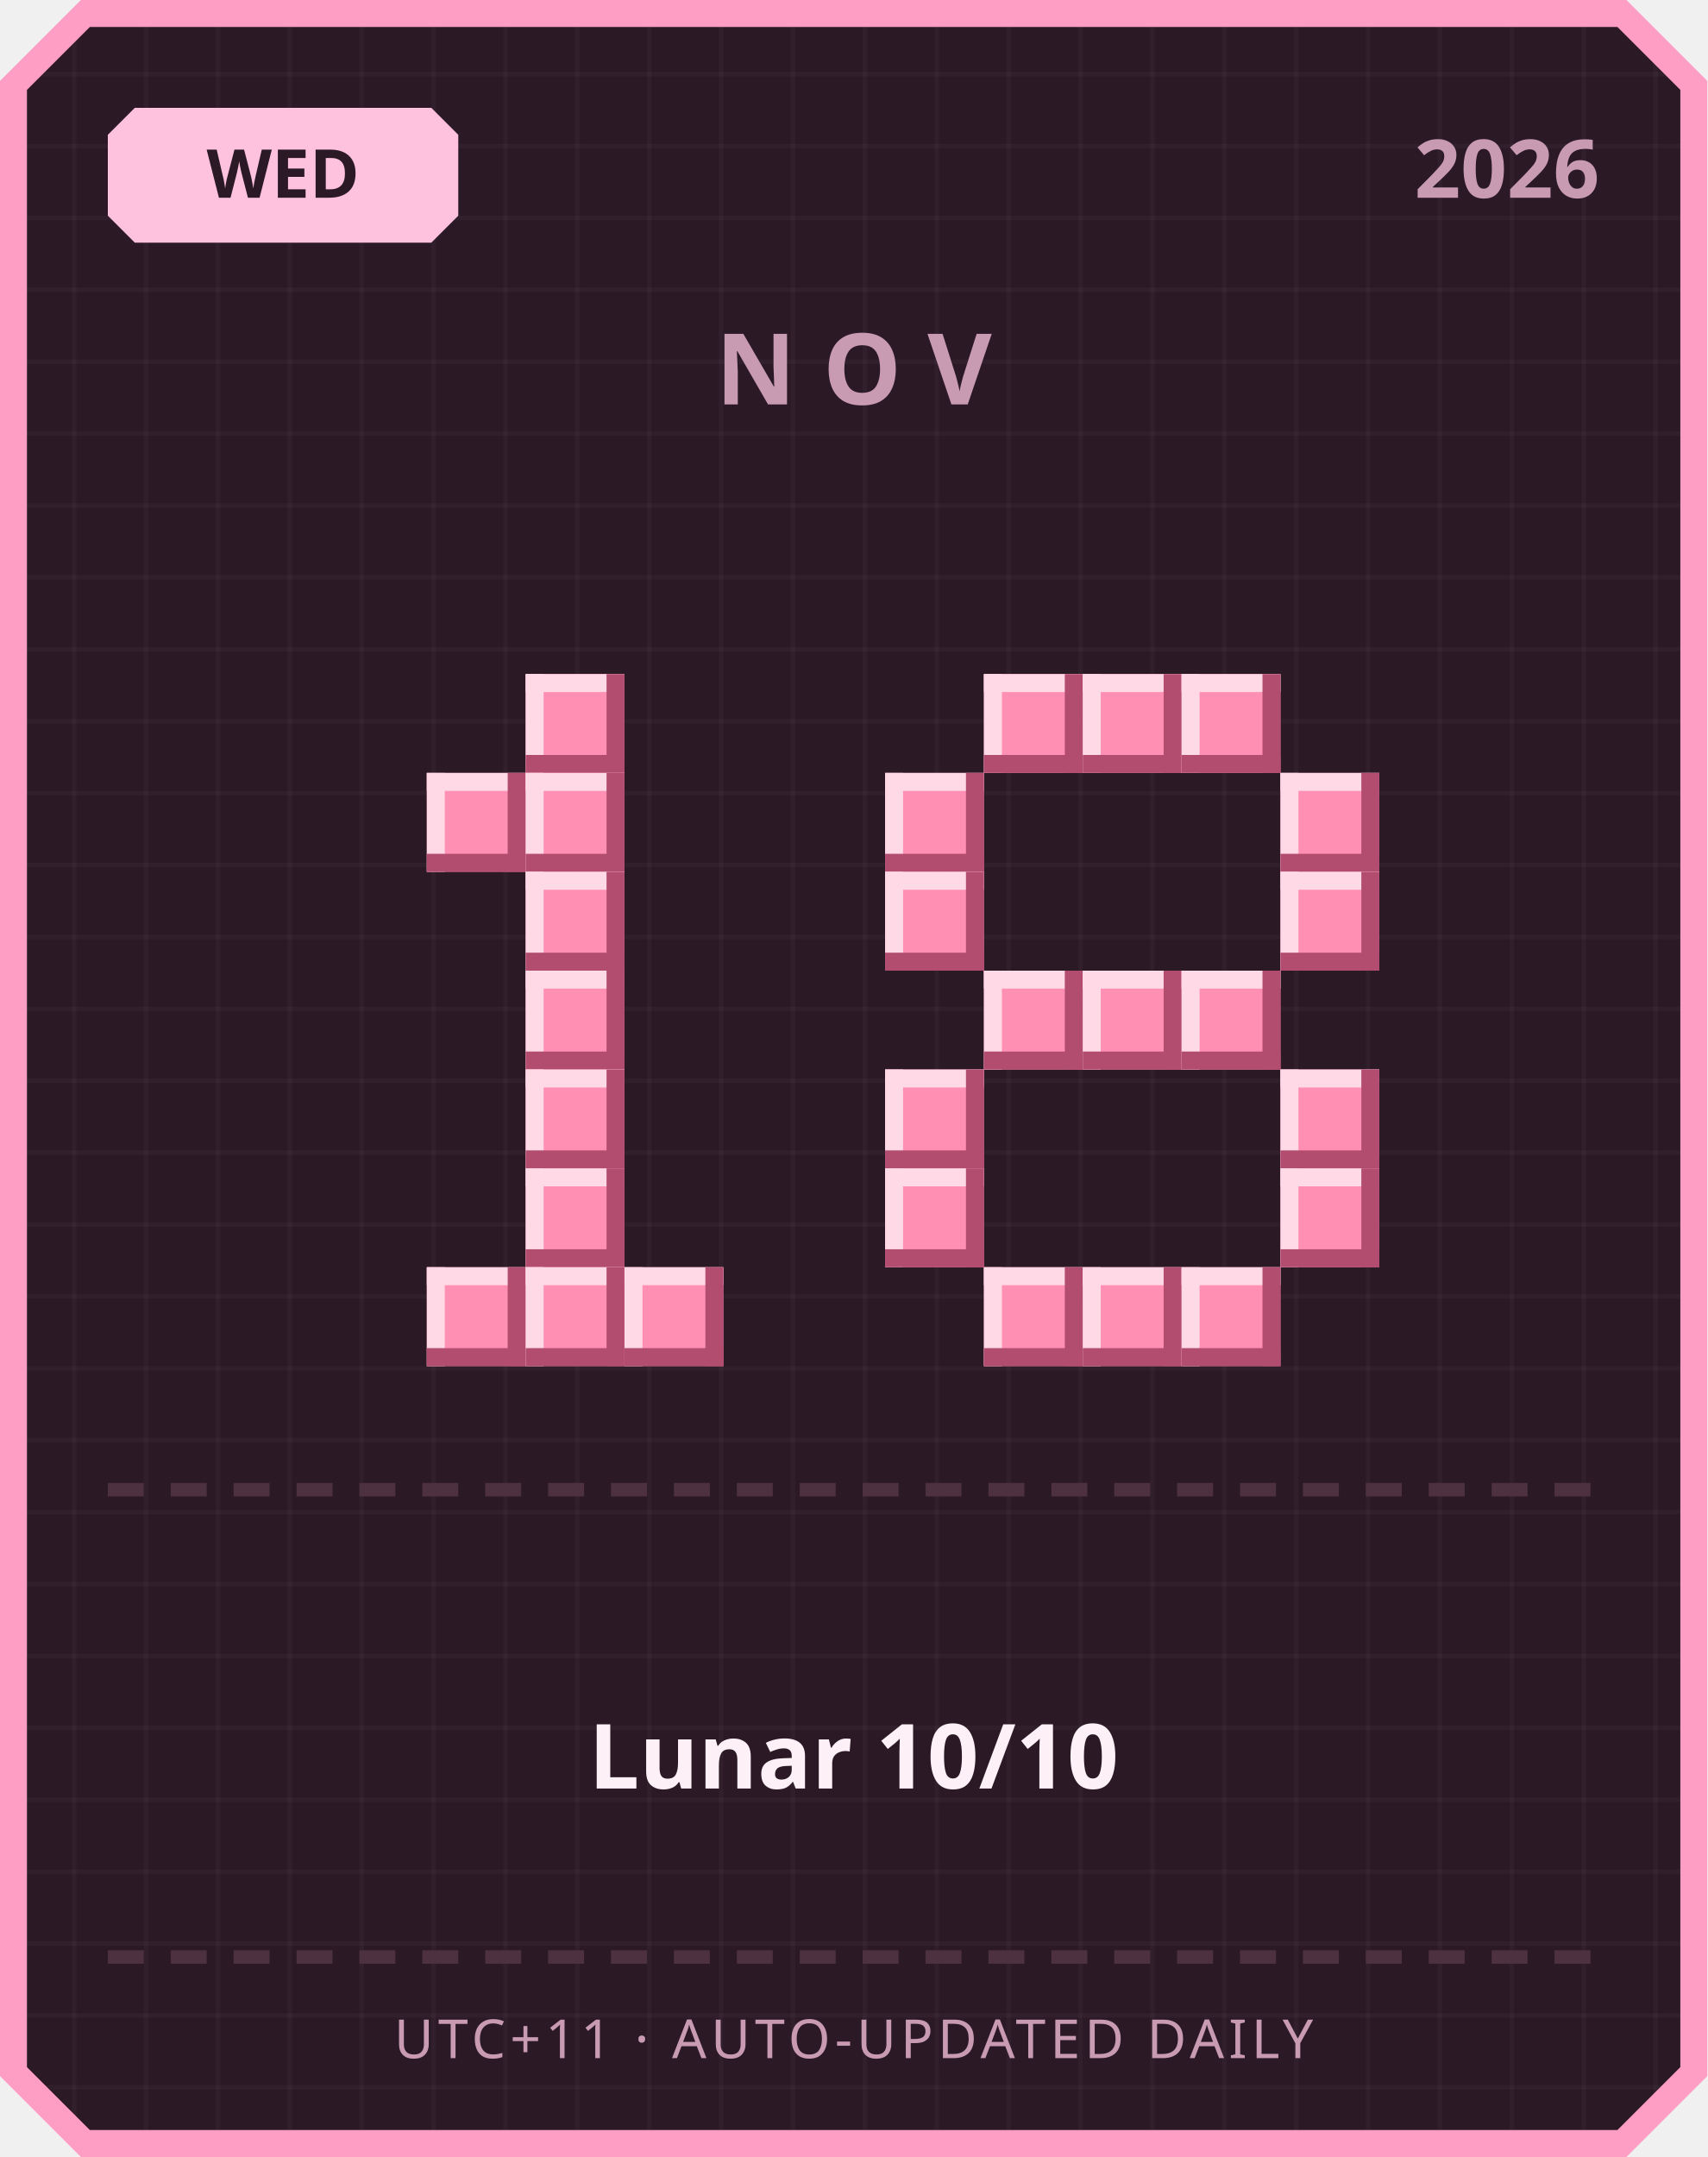
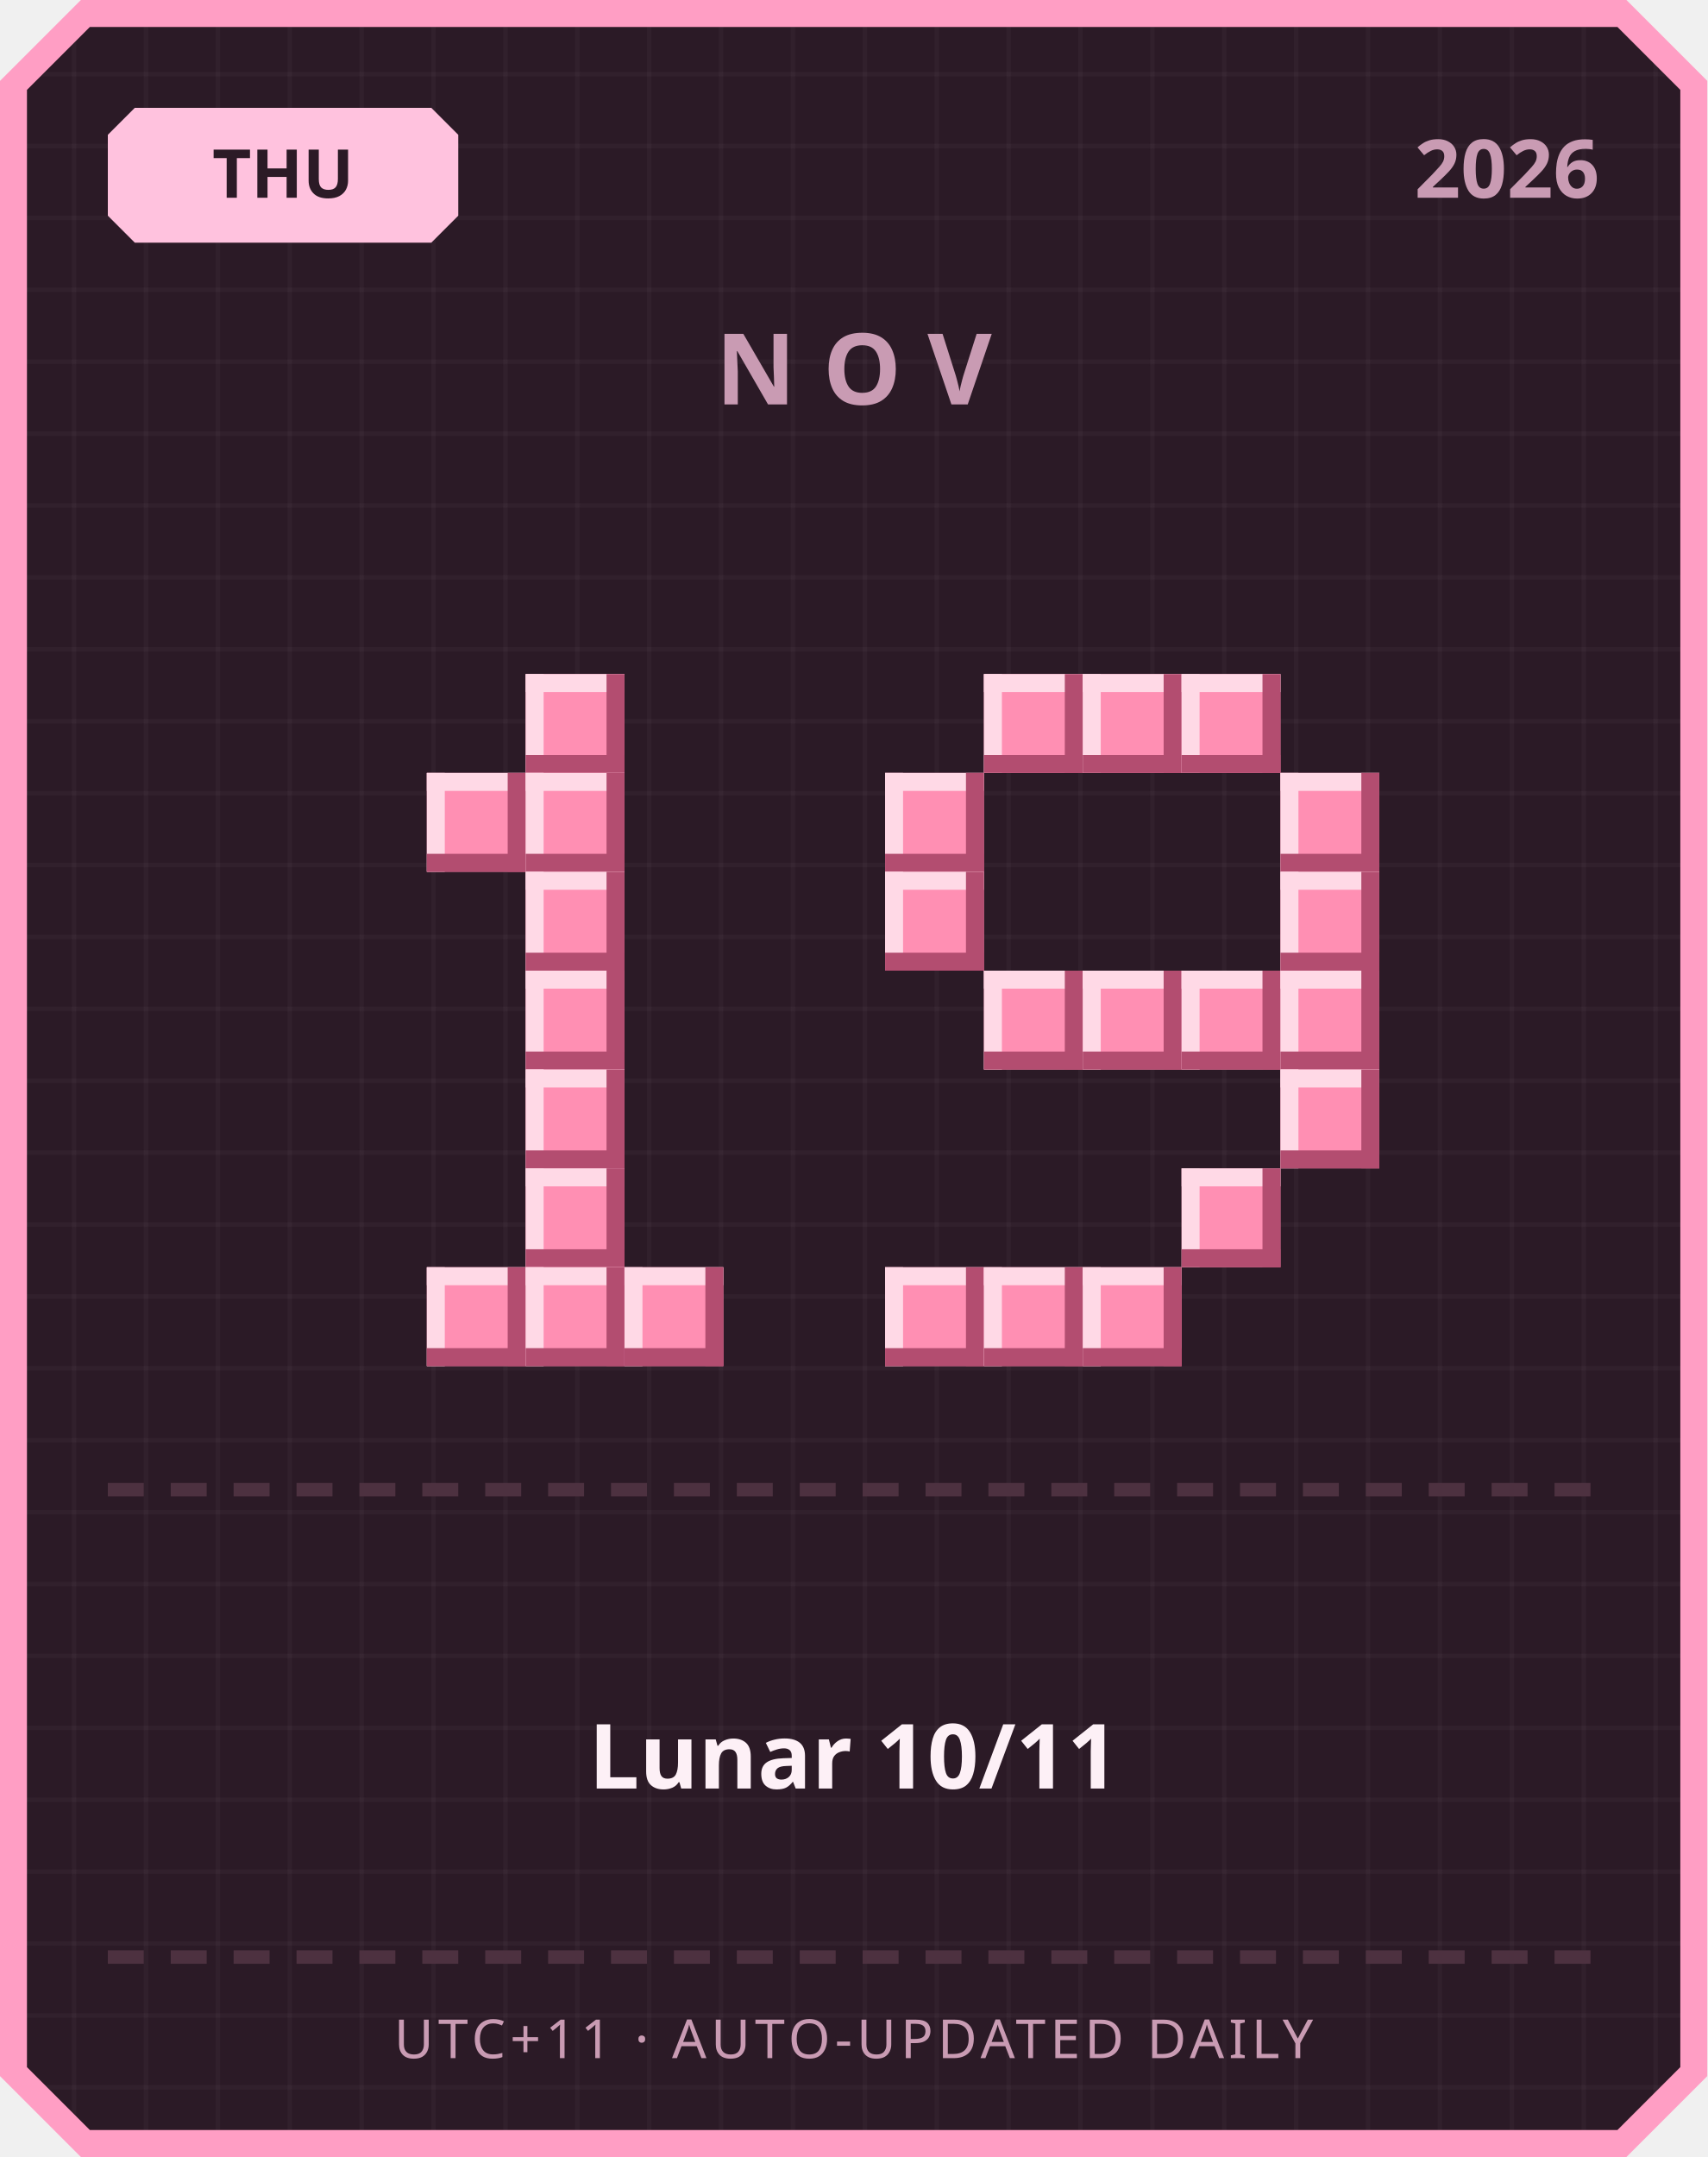
<svg xmlns="http://www.w3.org/2000/svg" width="380" height="480" viewBox="0 0 380 480">
  <defs>
    <pattern id="grid" width="16" height="16" patternUnits="userSpaceOnUse">
      <rect width="16" height="16" fill="#2b1a26" />
      <rect width="1" height="16" fill="#ffffff" opacity="0.03" />
      <rect width="16" height="1" fill="#ffffff" opacity="0.03" />
    </pattern>
  </defs>
  <path d="M 18,0 L 362,0 L 380,18 L 380,462 L 362,480 L 18,480 L 0,462 L 0,18 Z" fill="#ff9ec4" />
  <path d="M 20,6 L 360,6 L 374,20 L 374,460 L 360,474 L 20,474 L 6,460 L 6,20 Z" fill="url(#grid)" />
  <path d="M 30,24 L 96,24 L 102,30 L 102,48 L 96,54 L 30,54 L 24,48 L 24,30 Z" fill="#ffc2de" />
-   <text x="63" y="44" text-anchor="middle" font-family="'Segoe UI', sans-serif" font-size="15" font-weight="700" fill="#2b1a26">WED</text>
+   <text x="63" y="44" text-anchor="middle" font-family="'Segoe UI', sans-serif" font-size="15" font-weight="700" fill="#2b1a26">THU</text>
  <text x="356" y="44" text-anchor="end" font-family="'Segoe UI', sans-serif" font-size="18" font-weight="700" fill="#c99bb3">2026</text>
  <text x="190" y="90" text-anchor="middle" font-family="'Segoe UI', sans-serif" font-size="22" font-weight="700" letter-spacing="6" fill="#c99bb3">NOV</text>
  <rect x="117" y="150" width="22" height="22" fill="#ff8fb3" />
  <rect x="117" y="150" width="22" height="4" fill="#ffd9e6" />
  <rect x="117" y="150" width="4" height="22" fill="#ffd9e6" />
  <rect x="117" y="168" width="22" height="4" fill="#b34d70" />
  <rect x="135" y="150" width="4" height="22" fill="#b34d70" />
  <rect x="95" y="172" width="22" height="22" fill="#ff8fb3" />
  <rect x="95" y="172" width="22" height="4" fill="#ffd9e6" />
  <rect x="95" y="172" width="4" height="22" fill="#ffd9e6" />
  <rect x="95" y="190" width="22" height="4" fill="#b34d70" />
  <rect x="113" y="172" width="4" height="22" fill="#b34d70" />
  <rect x="117" y="172" width="22" height="22" fill="#ff8fb3" />
  <rect x="117" y="172" width="22" height="4" fill="#ffd9e6" />
  <rect x="117" y="172" width="4" height="22" fill="#ffd9e6" />
  <rect x="117" y="190" width="22" height="4" fill="#b34d70" />
  <rect x="135" y="172" width="4" height="22" fill="#b34d70" />
  <rect x="117" y="194" width="22" height="22" fill="#ff8fb3" />
  <rect x="117" y="194" width="22" height="4" fill="#ffd9e6" />
  <rect x="117" y="194" width="4" height="22" fill="#ffd9e6" />
  <rect x="117" y="212" width="22" height="4" fill="#b34d70" />
  <rect x="135" y="194" width="4" height="22" fill="#b34d70" />
  <rect x="117" y="216" width="22" height="22" fill="#ff8fb3" />
  <rect x="117" y="216" width="22" height="4" fill="#ffd9e6" />
  <rect x="117" y="216" width="4" height="22" fill="#ffd9e6" />
  <rect x="117" y="234" width="22" height="4" fill="#b34d70" />
  <rect x="135" y="216" width="4" height="22" fill="#b34d70" />
  <rect x="117" y="238" width="22" height="22" fill="#ff8fb3" />
  <rect x="117" y="238" width="22" height="4" fill="#ffd9e6" />
  <rect x="117" y="238" width="4" height="22" fill="#ffd9e6" />
  <rect x="117" y="256" width="22" height="4" fill="#b34d70" />
  <rect x="135" y="238" width="4" height="22" fill="#b34d70" />
  <rect x="117" y="260" width="22" height="22" fill="#ff8fb3" />
  <rect x="117" y="260" width="22" height="4" fill="#ffd9e6" />
  <rect x="117" y="260" width="4" height="22" fill="#ffd9e6" />
  <rect x="117" y="278" width="22" height="4" fill="#b34d70" />
  <rect x="135" y="260" width="4" height="22" fill="#b34d70" />
  <rect x="95" y="282" width="22" height="22" fill="#ff8fb3" />
  <rect x="95" y="282" width="22" height="4" fill="#ffd9e6" />
  <rect x="95" y="282" width="4" height="22" fill="#ffd9e6" />
  <rect x="95" y="300" width="22" height="4" fill="#b34d70" />
  <rect x="113" y="282" width="4" height="22" fill="#b34d70" />
  <rect x="117" y="282" width="22" height="22" fill="#ff8fb3" />
  <rect x="117" y="282" width="22" height="4" fill="#ffd9e6" />
  <rect x="117" y="282" width="4" height="22" fill="#ffd9e6" />
  <rect x="117" y="300" width="22" height="4" fill="#b34d70" />
  <rect x="135" y="282" width="4" height="22" fill="#b34d70" />
  <rect x="139" y="282" width="22" height="22" fill="#ff8fb3" />
  <rect x="139" y="282" width="22" height="4" fill="#ffd9e6" />
  <rect x="139" y="282" width="4" height="22" fill="#ffd9e6" />
  <rect x="139" y="300" width="22" height="4" fill="#b34d70" />
  <rect x="157" y="282" width="4" height="22" fill="#b34d70" />
  <rect x="219" y="150" width="22" height="22" fill="#ff8fb3" />
  <rect x="219" y="150" width="22" height="4" fill="#ffd9e6" />
  <rect x="219" y="150" width="4" height="22" fill="#ffd9e6" />
  <rect x="219" y="168" width="22" height="4" fill="#b34d70" />
  <rect x="237" y="150" width="4" height="22" fill="#b34d70" />
  <rect x="241" y="150" width="22" height="22" fill="#ff8fb3" />
  <rect x="241" y="150" width="22" height="4" fill="#ffd9e6" />
  <rect x="241" y="150" width="4" height="22" fill="#ffd9e6" />
  <rect x="241" y="168" width="22" height="4" fill="#b34d70" />
  <rect x="259" y="150" width="4" height="22" fill="#b34d70" />
  <rect x="263" y="150" width="22" height="22" fill="#ff8fb3" />
  <rect x="263" y="150" width="22" height="4" fill="#ffd9e6" />
  <rect x="263" y="150" width="4" height="22" fill="#ffd9e6" />
  <rect x="263" y="168" width="22" height="4" fill="#b34d70" />
  <rect x="281" y="150" width="4" height="22" fill="#b34d70" />
  <rect x="197" y="172" width="22" height="22" fill="#ff8fb3" />
  <rect x="197" y="172" width="22" height="4" fill="#ffd9e6" />
  <rect x="197" y="172" width="4" height="22" fill="#ffd9e6" />
  <rect x="197" y="190" width="22" height="4" fill="#b34d70" />
  <rect x="215" y="172" width="4" height="22" fill="#b34d70" />
  <rect x="285" y="172" width="22" height="22" fill="#ff8fb3" />
  <rect x="285" y="172" width="22" height="4" fill="#ffd9e6" />
  <rect x="285" y="172" width="4" height="22" fill="#ffd9e6" />
  <rect x="285" y="190" width="22" height="4" fill="#b34d70" />
  <rect x="303" y="172" width="4" height="22" fill="#b34d70" />
  <rect x="197" y="194" width="22" height="22" fill="#ff8fb3" />
  <rect x="197" y="194" width="22" height="4" fill="#ffd9e6" />
  <rect x="197" y="194" width="4" height="22" fill="#ffd9e6" />
  <rect x="197" y="212" width="22" height="4" fill="#b34d70" />
  <rect x="215" y="194" width="4" height="22" fill="#b34d70" />
  <rect x="285" y="194" width="22" height="22" fill="#ff8fb3" />
  <rect x="285" y="194" width="22" height="4" fill="#ffd9e6" />
  <rect x="285" y="194" width="4" height="22" fill="#ffd9e6" />
  <rect x="285" y="212" width="22" height="4" fill="#b34d70" />
  <rect x="303" y="194" width="4" height="22" fill="#b34d70" />
  <rect x="219" y="216" width="22" height="22" fill="#ff8fb3" />
  <rect x="219" y="216" width="22" height="4" fill="#ffd9e6" />
  <rect x="219" y="216" width="4" height="22" fill="#ffd9e6" />
  <rect x="219" y="234" width="22" height="4" fill="#b34d70" />
  <rect x="237" y="216" width="4" height="22" fill="#b34d70" />
  <rect x="241" y="216" width="22" height="22" fill="#ff8fb3" />
  <rect x="241" y="216" width="22" height="4" fill="#ffd9e6" />
  <rect x="241" y="216" width="4" height="22" fill="#ffd9e6" />
  <rect x="241" y="234" width="22" height="4" fill="#b34d70" />
  <rect x="259" y="216" width="4" height="22" fill="#b34d70" />
  <rect x="263" y="216" width="22" height="22" fill="#ff8fb3" />
  <rect x="263" y="216" width="22" height="4" fill="#ffd9e6" />
  <rect x="263" y="216" width="4" height="22" fill="#ffd9e6" />
  <rect x="263" y="234" width="22" height="4" fill="#b34d70" />
  <rect x="281" y="216" width="4" height="22" fill="#b34d70" />
-   <rect x="197" y="238" width="22" height="22" fill="#ff8fb3" />
-   <rect x="197" y="238" width="22" height="4" fill="#ffd9e6" />
-   <rect x="197" y="238" width="4" height="22" fill="#ffd9e6" />
-   <rect x="197" y="256" width="22" height="4" fill="#b34d70" />
-   <rect x="215" y="238" width="4" height="22" fill="#b34d70" />
+   <rect x="285" y="216" width="22" height="22" fill="#ff8fb3" />
+   <rect x="285" y="216" width="22" height="4" fill="#ffd9e6" />
+   <rect x="285" y="216" width="4" height="22" fill="#ffd9e6" />
+   <rect x="285" y="234" width="22" height="4" fill="#b34d70" />
+   <rect x="303" y="216" width="4" height="22" fill="#b34d70" />
  <rect x="285" y="238" width="22" height="22" fill="#ff8fb3" />
  <rect x="285" y="238" width="22" height="4" fill="#ffd9e6" />
  <rect x="285" y="238" width="4" height="22" fill="#ffd9e6" />
  <rect x="285" y="256" width="22" height="4" fill="#b34d70" />
  <rect x="303" y="238" width="4" height="22" fill="#b34d70" />
-   <rect x="197" y="260" width="22" height="22" fill="#ff8fb3" />
-   <rect x="197" y="260" width="22" height="4" fill="#ffd9e6" />
-   <rect x="197" y="260" width="4" height="22" fill="#ffd9e6" />
-   <rect x="197" y="278" width="22" height="4" fill="#b34d70" />
-   <rect x="215" y="260" width="4" height="22" fill="#b34d70" />
-   <rect x="285" y="260" width="22" height="22" fill="#ff8fb3" />
-   <rect x="285" y="260" width="22" height="4" fill="#ffd9e6" />
-   <rect x="285" y="260" width="4" height="22" fill="#ffd9e6" />
-   <rect x="285" y="278" width="22" height="4" fill="#b34d70" />
-   <rect x="303" y="260" width="4" height="22" fill="#b34d70" />
+   <rect x="263" y="260" width="22" height="22" fill="#ff8fb3" />
+   <rect x="263" y="260" width="22" height="4" fill="#ffd9e6" />
+   <rect x="263" y="260" width="4" height="22" fill="#ffd9e6" />
+   <rect x="263" y="278" width="22" height="4" fill="#b34d70" />
+   <rect x="281" y="260" width="4" height="22" fill="#b34d70" />
+   <rect x="197" y="282" width="22" height="22" fill="#ff8fb3" />
+   <rect x="197" y="282" width="22" height="4" fill="#ffd9e6" />
+   <rect x="197" y="282" width="4" height="22" fill="#ffd9e6" />
+   <rect x="197" y="300" width="22" height="4" fill="#b34d70" />
+   <rect x="215" y="282" width="4" height="22" fill="#b34d70" />
  <rect x="219" y="282" width="22" height="22" fill="#ff8fb3" />
  <rect x="219" y="282" width="22" height="4" fill="#ffd9e6" />
  <rect x="219" y="282" width="4" height="22" fill="#ffd9e6" />
  <rect x="219" y="300" width="22" height="4" fill="#b34d70" />
  <rect x="237" y="282" width="4" height="22" fill="#b34d70" />
  <rect x="241" y="282" width="22" height="22" fill="#ff8fb3" />
  <rect x="241" y="282" width="22" height="4" fill="#ffd9e6" />
  <rect x="241" y="282" width="4" height="22" fill="#ffd9e6" />
  <rect x="241" y="300" width="22" height="4" fill="#b34d70" />
  <rect x="259" y="282" width="4" height="22" fill="#b34d70" />
-   <rect x="263" y="282" width="22" height="22" fill="#ff8fb3" />
-   <rect x="263" y="282" width="22" height="4" fill="#ffd9e6" />
-   <rect x="263" y="282" width="4" height="22" fill="#ffd9e6" />
-   <rect x="263" y="300" width="22" height="4" fill="#b34d70" />
-   <rect x="281" y="282" width="4" height="22" fill="#b34d70" />
  <rect x="24" y="330" width="8" height="3" fill="#4d3140" />
  <rect x="38" y="330" width="8" height="3" fill="#4d3140" />
  <rect x="52" y="330" width="8" height="3" fill="#4d3140" />
  <rect x="66" y="330" width="8" height="3" fill="#4d3140" />
  <rect x="80" y="330" width="8" height="3" fill="#4d3140" />
  <rect x="94" y="330" width="8" height="3" fill="#4d3140" />
  <rect x="108" y="330" width="8" height="3" fill="#4d3140" />
  <rect x="122" y="330" width="8" height="3" fill="#4d3140" />
  <rect x="136" y="330" width="8" height="3" fill="#4d3140" />
  <rect x="150" y="330" width="8" height="3" fill="#4d3140" />
  <rect x="164" y="330" width="8" height="3" fill="#4d3140" />
  <rect x="178" y="330" width="8" height="3" fill="#4d3140" />
  <rect x="192" y="330" width="8" height="3" fill="#4d3140" />
  <rect x="206" y="330" width="8" height="3" fill="#4d3140" />
  <rect x="220" y="330" width="8" height="3" fill="#4d3140" />
  <rect x="234" y="330" width="8" height="3" fill="#4d3140" />
  <rect x="248" y="330" width="8" height="3" fill="#4d3140" />
  <rect x="262" y="330" width="8" height="3" fill="#4d3140" />
  <rect x="276" y="330" width="8" height="3" fill="#4d3140" />
  <rect x="290" y="330" width="8" height="3" fill="#4d3140" />
  <rect x="304" y="330" width="8" height="3" fill="#4d3140" />
  <rect x="318" y="330" width="8" height="3" fill="#4d3140" />
  <rect x="332" y="330" width="8" height="3" fill="#4d3140" />
  <rect x="346" y="330" width="8" height="3" fill="#4d3140" />
-   <text x="190" y="398" text-anchor="middle" font-family="'Segoe UI', 'Microsoft JhengHei', sans-serif" font-size="20" font-weight="700" fill="#fdf0f6">Lunar 10/10</text>
+   <text x="190" y="398" text-anchor="middle" font-family="'Segoe UI', 'Microsoft JhengHei', sans-serif" font-size="20" font-weight="700" fill="#fdf0f6">Lunar 10/11</text>
  <rect x="24" y="434" width="8" height="3" fill="#4d3140" />
  <rect x="38" y="434" width="8" height="3" fill="#4d3140" />
  <rect x="52" y="434" width="8" height="3" fill="#4d3140" />
  <rect x="66" y="434" width="8" height="3" fill="#4d3140" />
  <rect x="80" y="434" width="8" height="3" fill="#4d3140" />
  <rect x="94" y="434" width="8" height="3" fill="#4d3140" />
  <rect x="108" y="434" width="8" height="3" fill="#4d3140" />
  <rect x="122" y="434" width="8" height="3" fill="#4d3140" />
  <rect x="136" y="434" width="8" height="3" fill="#4d3140" />
  <rect x="150" y="434" width="8" height="3" fill="#4d3140" />
  <rect x="164" y="434" width="8" height="3" fill="#4d3140" />
  <rect x="178" y="434" width="8" height="3" fill="#4d3140" />
  <rect x="192" y="434" width="8" height="3" fill="#4d3140" />
  <rect x="206" y="434" width="8" height="3" fill="#4d3140" />
  <rect x="220" y="434" width="8" height="3" fill="#4d3140" />
  <rect x="234" y="434" width="8" height="3" fill="#4d3140" />
  <rect x="248" y="434" width="8" height="3" fill="#4d3140" />
  <rect x="262" y="434" width="8" height="3" fill="#4d3140" />
  <rect x="276" y="434" width="8" height="3" fill="#4d3140" />
  <rect x="290" y="434" width="8" height="3" fill="#4d3140" />
  <rect x="304" y="434" width="8" height="3" fill="#4d3140" />
  <rect x="318" y="434" width="8" height="3" fill="#4d3140" />
  <rect x="332" y="434" width="8" height="3" fill="#4d3140" />
  <rect x="346" y="434" width="8" height="3" fill="#4d3140" />
  <text x="190" y="458" text-anchor="middle" font-family="'Segoe UI', sans-serif" font-size="12" letter-spacing="1" fill="#c99bb3">UTC+11 · AUTO-UPDATED DAILY</text>
</svg>
